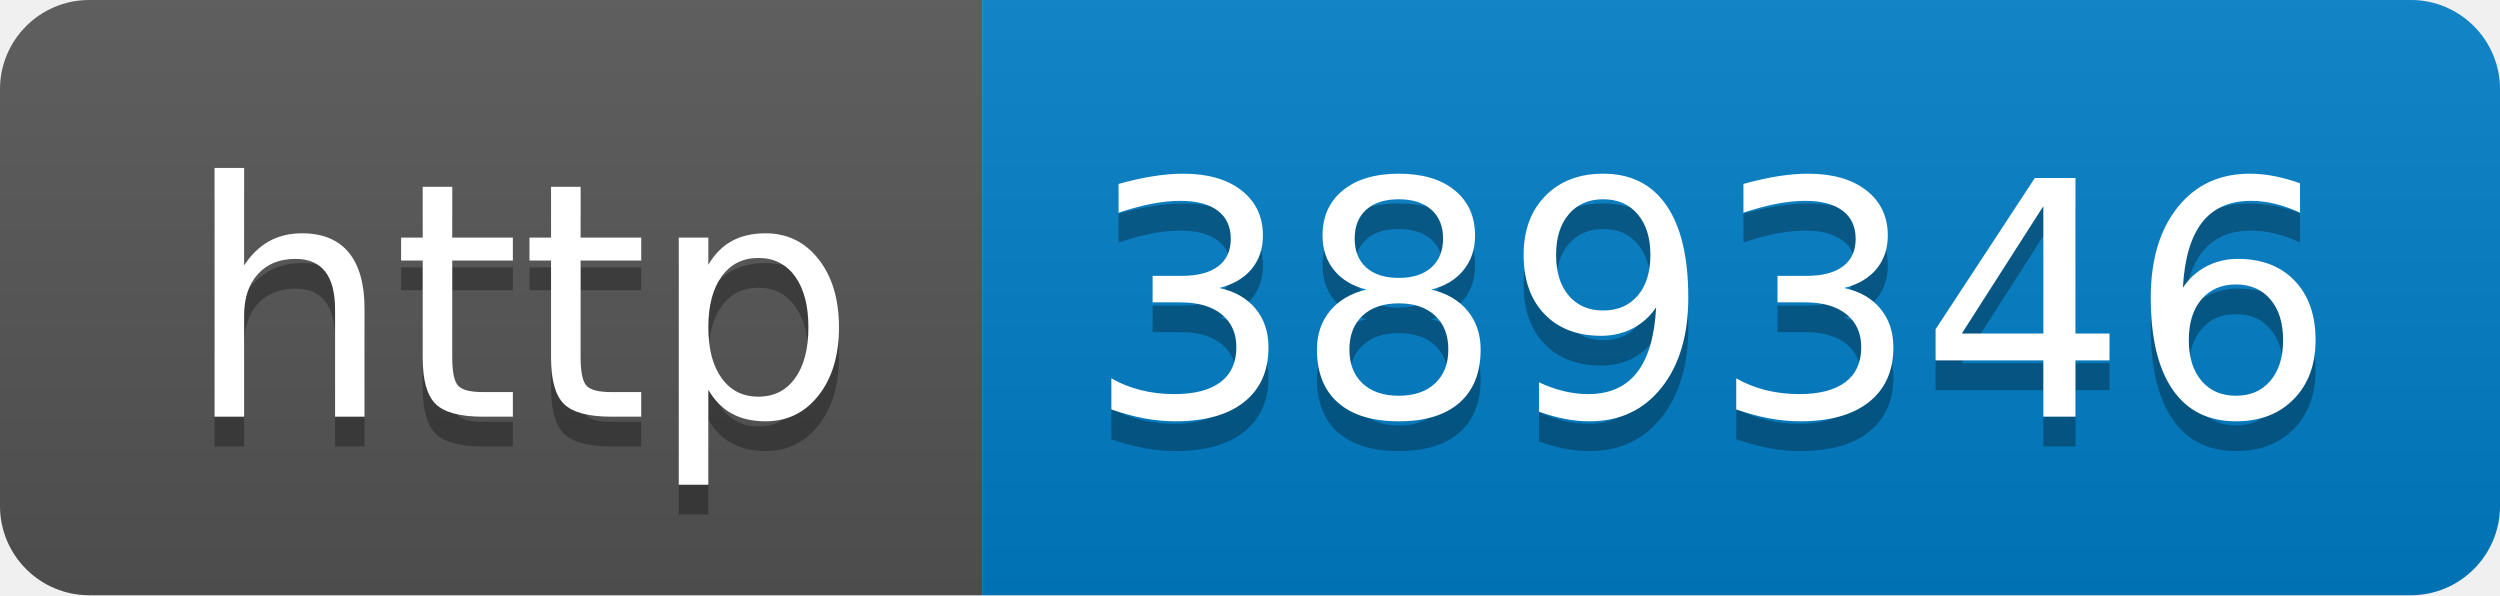
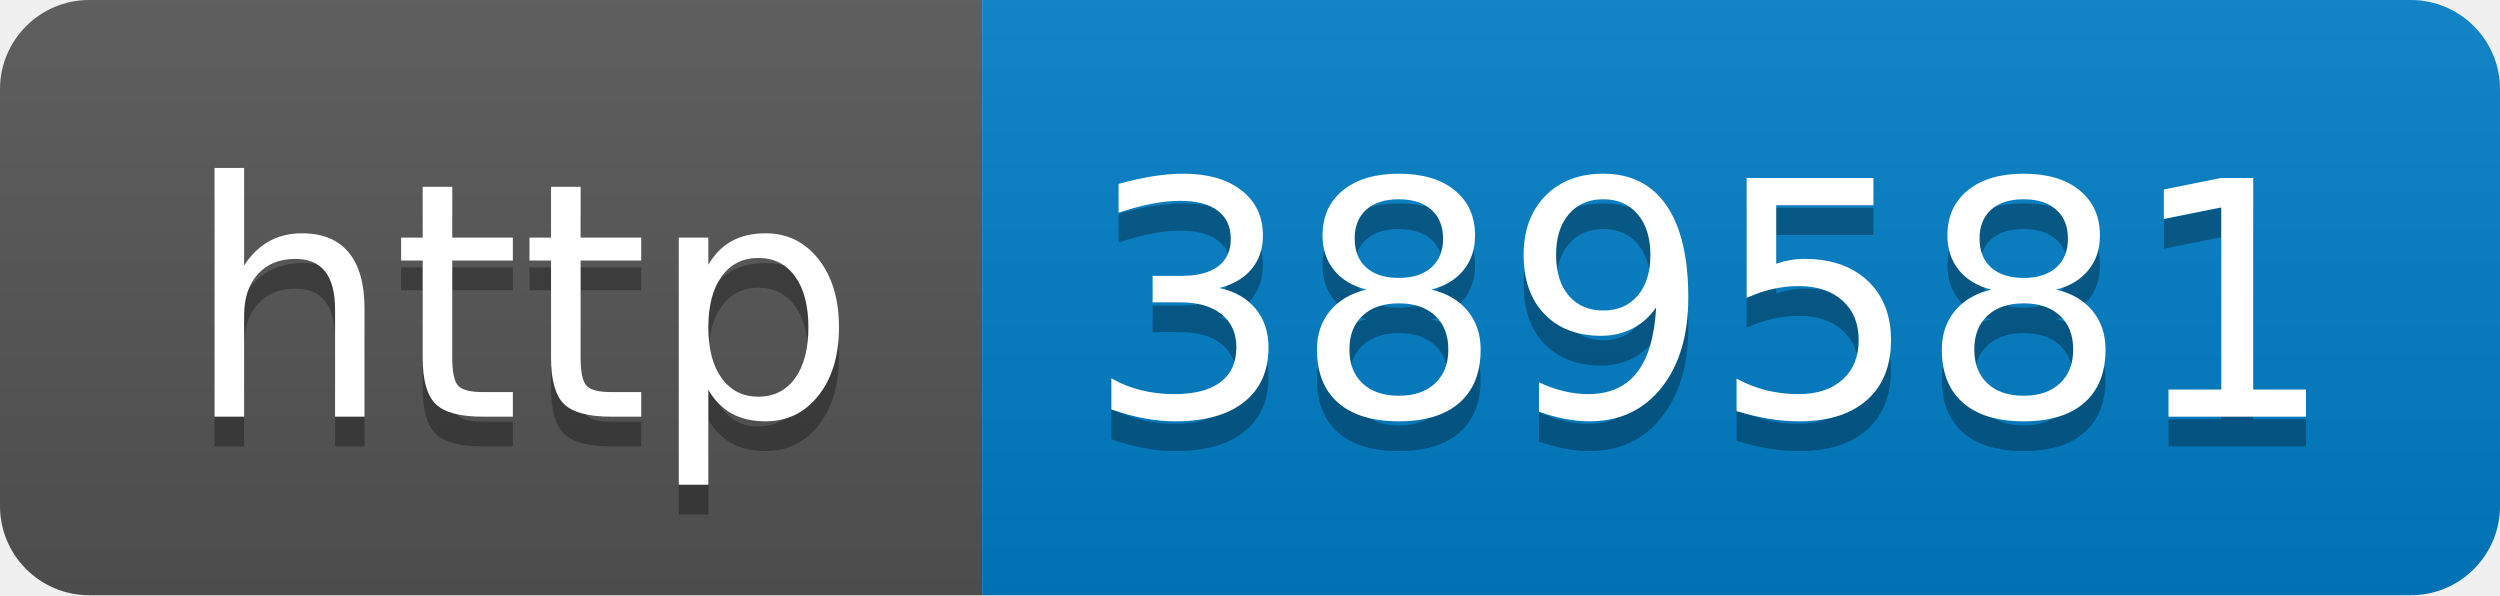
- <svg xmlns="http://www.w3.org/2000/svg" width="84" height="20" role="img" aria-label="http: 389346">
+ <svg xmlns="http://www.w3.org/2000/svg" width="84" height="20" role="img" aria-label="http: 389581">
  <linearGradient id="s" x2="0" y2="100%">
    <stop offset="0" stop-color="#bbb" stop-opacity=".1" />
    <stop offset="1" stop-opacity=".1" />
  </linearGradient>
  <clipPath id="r">
    <rect width="84" height="20" rx="3" fill="#fff" />
  </clipPath>
  <g clip-path="url(#r)">
    <rect width="33" height="20" fill="#555" />
    <rect x="33" width="51" height="20" fill="#007ec6" />
    <rect width="84" height="20" fill="url(#s)" />
  </g>
  <g fill="#fff" text-anchor="middle" font-family="Verdana,Geneva,DejaVu Sans,sans-serif" text-rendering="geometricPrecision" font-size="110">
    <text aria-hidden="true" x="175" y="150" fill="#010101" fill-opacity=".3" transform="scale(.1)" textLength="230">http</text>
    <text x="175" y="140" transform="scale(.1)" fill="#fff" textLength="230">http</text>
-     <text aria-hidden="true" x="575" y="150" fill="#010101" fill-opacity=".3" transform="scale(.1)" textLength="410">389346</text>
-     <text x="575" y="140" transform="scale(.1)" fill="#fff" textLength="410">389346</text>
+     <text aria-hidden="true" x="575" y="150" fill="#010101" fill-opacity=".3" transform="scale(.1)" textLength="410">389581</text>
+     <text x="575" y="140" transform="scale(.1)" fill="#fff" textLength="410">389581</text>
  </g>
</svg>
